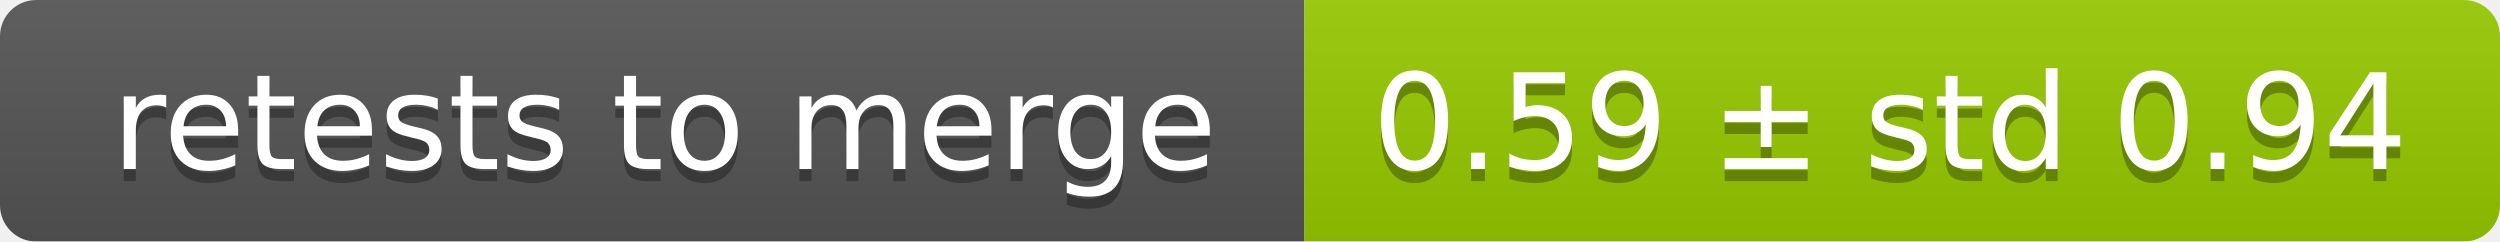
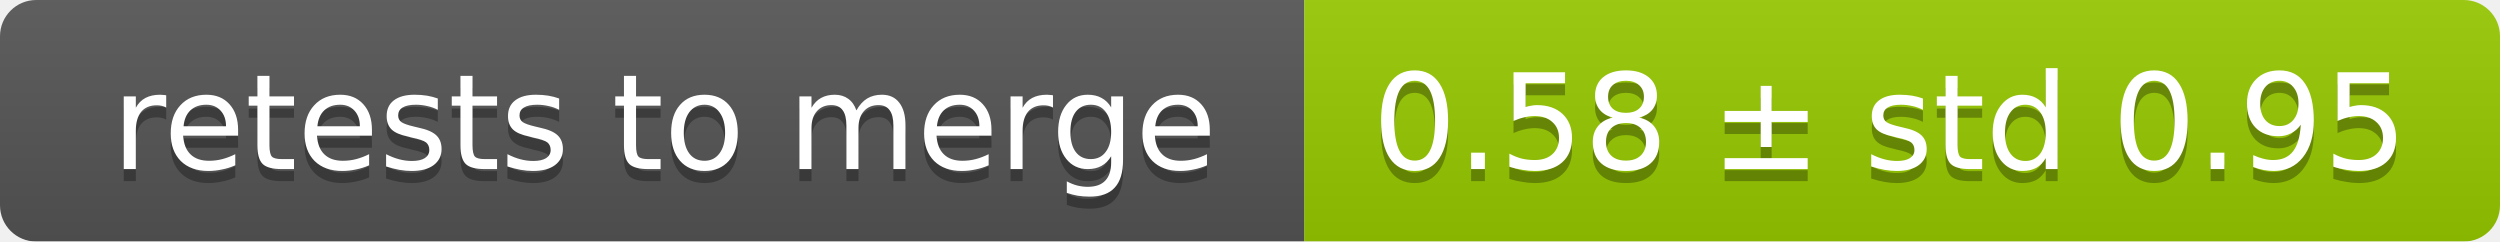
<svg xmlns="http://www.w3.org/2000/svg" width="207" height="20">
  <linearGradient id="smooth" x2="0" y2="100%">
    <stop offset="0" stop-color="#bbb" stop-opacity=".1" />
    <stop offset="1" stop-opacity=".1" />
  </linearGradient>
  <mask id="round">
    <rect width="207" height="20" rx="3" fill="#fff" />
  </mask>
  <g mask="url(#round)">
    <rect width="108" height="20" fill="#555" />
    <rect x="108" width="99" height="20" fill="#97ca00" />
    <rect width="207" height="20" fill="url(#smooth)" />
  </g>
  <g fill="#fff" text-anchor="middle" font-family="DejaVu Sans,Verdana,Geneva,sans-serif" font-size="11">
    <text x="55" y="15" fill="#010101" fill-opacity=".3">retests to merge</text>
    <text x="55" y="14">retests to merge</text>
-     <text x="156.5" y="15" fill="#010101" fill-opacity=".3">0.59 ± std 0.94</text>
-     <text x="156.5" y="14">0.59 ± std 0.94</text>
+     <text x="156.5" y="15" fill="#010101" fill-opacity=".3">0.58 ± std 0.95</text>
+     <text x="156.5" y="14">0.58 ± std 0.95</text>
  </g>
</svg>
